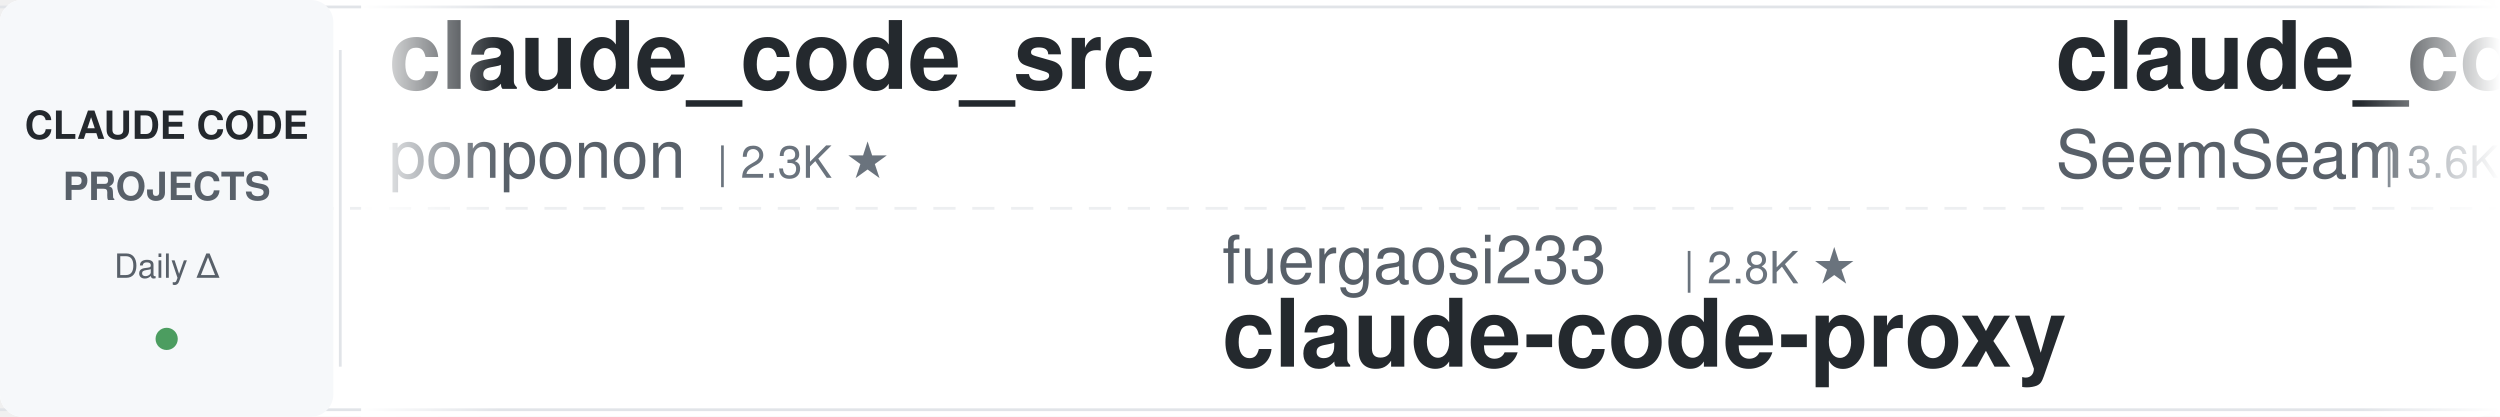
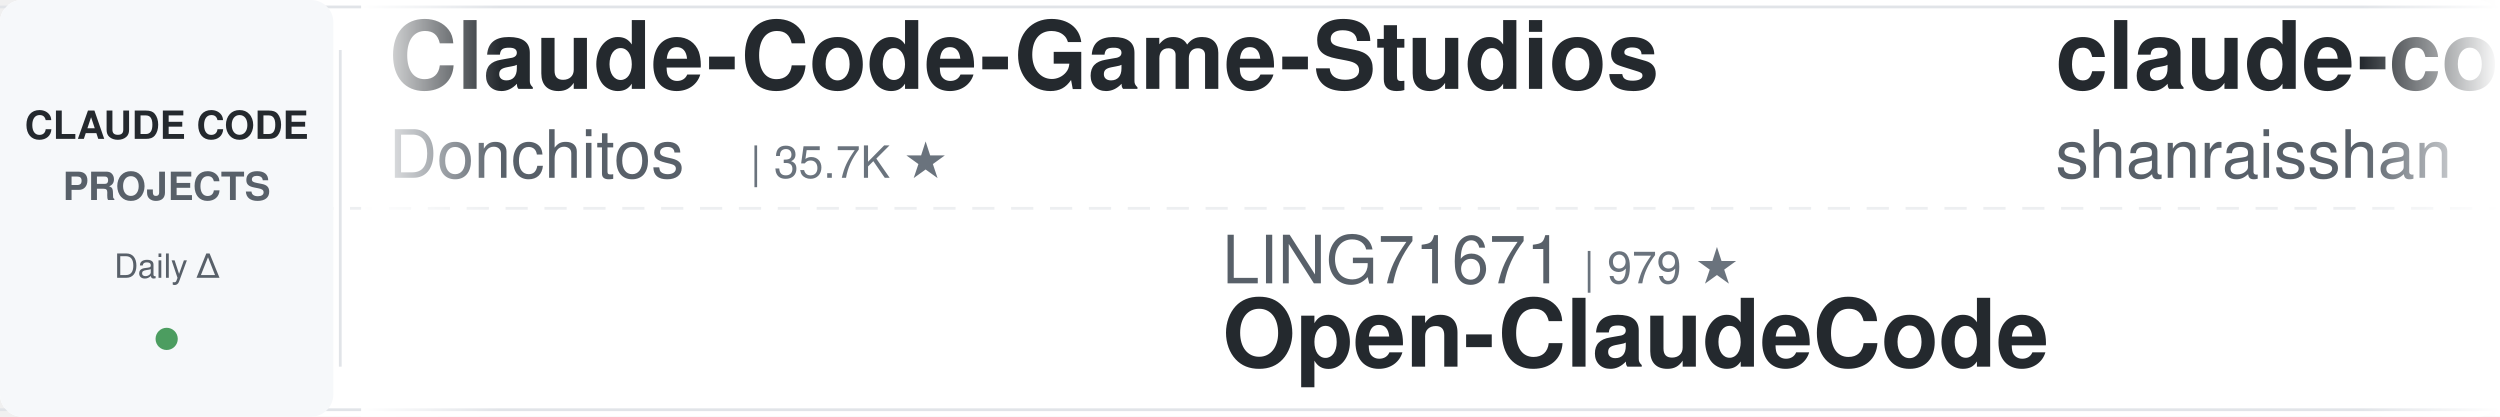
<svg xmlns="http://www.w3.org/2000/svg" width="900" height="150">
  <defs>
    <linearGradient id="leftFade" x1="0%" y1="0%" x2="100%" y2="0%">
      <stop offset="0%" style="stop-color:#ffffff;stop-opacity:1" />
      <stop offset="100%" style="stop-color:#ffffff;stop-opacity:0" />
    </linearGradient>
    <linearGradient id="rightFade" x1="0%" y1="0%" x2="100%" y2="0%">
      <stop offset="0%" style="stop-color:#ffffff;stop-opacity:0" />
      <stop offset="100%" style="stop-color:#ffffff;stop-opacity:1" />
    </linearGradient>
  </defs>
  <rect width="900" height="150" fill="#ffffff" rx="8" />
  <rect x="0" y="2" width="900" height="1" fill="#e1e4e8" />
  <rect x="0" y="147" width="900" height="1" fill="#e1e4e8" />
  <line x1="0" y1="75" x2="900" y2="75" stroke="#e1e4e8" stroke-width="1" stroke-dasharray="8 6" opacity="0.6" />
  <rect x="0" y="0" width="120" height="150" fill="#f6f8fa" rx="8" />
  <text x="60" y="50" font-family="-apple-system, BlinkMacSystemFont, 'Segoe UI', Helvetica, Arial, sans-serif" font-size="14" font-weight="600" fill="#24292e" text-anchor="middle">CLAUDE CODE</text>
  <text x="60" y="72" font-family="-apple-system, BlinkMacSystemFont, 'Segoe UI', Helvetica, Arial, sans-serif" font-size="14" font-weight="600" fill="#586069" text-anchor="middle">PROJECTS</text>
  <text x="60" y="100" font-family="-apple-system, BlinkMacSystemFont, 'Segoe UI', Helvetica, Arial, sans-serif" font-size="12" font-weight="500" fill="#586069" text-anchor="middle">Daily Δ</text>
  <circle cx="60" cy="122" r="4" fill="#22863a" opacity="0.8" />
  <rect x="122" y="18" width="1" height="114" fill="#e1e4e8" />
  <clipPath id="tickerClip">
    <rect x="130" y="0" width="770" height="150" />
  </clipPath>
  <g clip-path="url(#tickerClip)">
    <g id="tickerItems">
      <animateTransform attributeName="transform" attributeType="XML" type="translate" from="0 0" to="-3000 0" dur="54s" repeatCount="indefinite" />
      <g transform="translate(0, 0)">
-         <text x="140" y="32" font-family="-apple-system, BlinkMacSystemFont, 'Segoe UI', Helvetica, Arial, sans-serif" font-size="34" font-weight="600" fill="#24292e">claude_code_src</text>
-         <text x="140" y="64" font-family="-apple-system, BlinkMacSystemFont, 'Segoe UI', Helvetica, Arial, sans-serif" font-size="24" font-weight="400" fill="#586069">ponponon</text>
-         <text x="258" y="64" font-family="-apple-system, BlinkMacSystemFont, 'Segoe UI', Helvetica, Arial, sans-serif" font-size="16" font-weight="500" fill="#6a737d">| 2.3K ★</text>
+         <text x="140" y="32" font-family="-apple-system, BlinkMacSystemFont, 'Segoe UI', Helvetica, Arial, sans-serif" font-size="34" font-weight="600" fill="#24292e">Claude-Code-Game-Studios</text>
+         <text x="140" y="64" font-family="-apple-system, BlinkMacSystemFont, 'Segoe UI', Helvetica, Arial, sans-serif" font-size="24" font-weight="400" fill="#586069">Donchitos</text>
+         <text x="270" y="64" font-family="-apple-system, BlinkMacSystemFont, 'Segoe UI', Helvetica, Arial, sans-serif" font-size="16" font-weight="500" fill="#6a737d">| 35.7K ★</text>
      </g>
      <g transform="translate(300, 0)">
-         <text x="140" y="102" font-family="-apple-system, BlinkMacSystemFont, 'Segoe UI', Helvetica, Arial, sans-serif" font-size="24" font-weight="400" fill="#586069">fuergaosi233</text>
-         <text x="306" y="102" font-family="-apple-system, BlinkMacSystemFont, 'Segoe UI', Helvetica, Arial, sans-serif" font-size="16" font-weight="500" fill="#6a737d">| 2.8K ★</text>
-         <text x="140" y="132" font-family="-apple-system, BlinkMacSystemFont, 'Segoe UI', Helvetica, Arial, sans-serif" font-size="34" font-weight="600" fill="#24292e">claude-code-proxy</text>
+         <text x="140" y="102" font-family="-apple-system, BlinkMacSystemFont, 'Segoe UI', Helvetica, Arial, sans-serif" font-size="24" font-weight="400" fill="#586069">LING71671</text>
+         <text x="270" y="102" font-family="-apple-system, BlinkMacSystemFont, 'Segoe UI', Helvetica, Arial, sans-serif" font-size="16" font-weight="500" fill="#6a737d">| 979 ★</text>
+         <text x="140" y="132" font-family="-apple-system, BlinkMacSystemFont, 'Segoe UI', Helvetica, Arial, sans-serif" font-size="34" font-weight="600" fill="#24292e">Open-ClaudeCode</text>
      </g>
      <g transform="translate(600, 0)">
-         <text x="140" y="32" font-family="-apple-system, BlinkMacSystemFont, 'Segoe UI', Helvetica, Arial, sans-serif" font-size="34" font-weight="600" fill="#24292e">claude_codex_bridge</text>
-         <text x="140" y="64" font-family="-apple-system, BlinkMacSystemFont, 'Segoe UI', Helvetica, Arial, sans-serif" font-size="24" font-weight="400" fill="#586069">SeemSeam</text>
-         <text x="258" y="64" font-family="-apple-system, BlinkMacSystemFont, 'Segoe UI', Helvetica, Arial, sans-serif" font-size="16" font-weight="500" fill="#6a737d">| 3.6K ★</text>
+         <text x="140" y="32" font-family="-apple-system, BlinkMacSystemFont, 'Segoe UI', Helvetica, Arial, sans-serif" font-size="34" font-weight="600" fill="#24292e">claude-code-best-practic...</text>
+         <text x="140" y="64" font-family="-apple-system, BlinkMacSystemFont, 'Segoe UI', Helvetica, Arial, sans-serif" font-size="24" font-weight="400" fill="#586069">shanraisshan</text>
+         <text x="306" y="64" font-family="-apple-system, BlinkMacSystemFont, 'Segoe UI', Helvetica, Arial, sans-serif" font-size="16" font-weight="500" fill="#6a737d">| 68.6K ★</text>
      </g>
      <g transform="translate(900, 0)">
-         <text x="140" y="102" font-family="-apple-system, BlinkMacSystemFont, 'Segoe UI', Helvetica, Arial, sans-serif" font-size="24" font-weight="400" fill="#586069">wanshuiyin</text>
-         <text x="282" y="102" font-family="-apple-system, BlinkMacSystemFont, 'Segoe UI', Helvetica, Arial, sans-serif" font-size="16" font-weight="500" fill="#6a737d">| 18.7K ★</text>
-         <text x="140" y="132" font-family="-apple-system, BlinkMacSystemFont, 'Segoe UI', Helvetica, Arial, sans-serif" font-size="34" font-weight="600" fill="#24292e">Auto-claude-code-researc...</text>
+         <text x="140" y="102" font-family="-apple-system, BlinkMacSystemFont, 'Segoe UI', Helvetica, Arial, sans-serif" font-size="24" font-weight="400" fill="#586069">edmund-io</text>
+         <text x="270" y="102" font-family="-apple-system, BlinkMacSystemFont, 'Segoe UI', Helvetica, Arial, sans-serif" font-size="16" font-weight="500" fill="#6a737d">| 1.5K ★</text>
+         <text x="140" y="132" font-family="-apple-system, BlinkMacSystemFont, 'Segoe UI', Helvetica, Arial, sans-serif" font-size="34" font-weight="600" fill="#24292e">edmunds-claude-code</text>
      </g>
      <g transform="translate(1200, 0)">
-         <text x="140" y="32" font-family="-apple-system, BlinkMacSystemFont, 'Segoe UI', Helvetica, Arial, sans-serif" font-size="34" font-weight="600" fill="#24292e">claude-code-source</text>
-         <text x="140" y="64" font-family="-apple-system, BlinkMacSystemFont, 'Segoe UI', Helvetica, Arial, sans-serif" font-size="24" font-weight="400" fill="#586069">AprilNEA</text>
-         <text x="258" y="64" font-family="-apple-system, BlinkMacSystemFont, 'Segoe UI', Helvetica, Arial, sans-serif" font-size="16" font-weight="500" fill="#6a737d">| 391 ★</text>
+         <text x="140" y="32" font-family="-apple-system, BlinkMacSystemFont, 'Segoe UI', Helvetica, Arial, sans-serif" font-size="34" font-weight="600" fill="#24292e">how-claude-code-works</text>
+         <text x="140" y="64" font-family="-apple-system, BlinkMacSystemFont, 'Segoe UI', Helvetica, Arial, sans-serif" font-size="24" font-weight="400" fill="#586069">Windy3f3f3f3f</text>
+         <text x="318" y="64" font-family="-apple-system, BlinkMacSystemFont, 'Segoe UI', Helvetica, Arial, sans-serif" font-size="16" font-weight="500" fill="#6a737d">| 3.8K ★</text>
      </g>
      <g transform="translate(1500, 0)">
-         <text x="140" y="102" font-family="-apple-system, BlinkMacSystemFont, 'Segoe UI', Helvetica, Arial, sans-serif" font-size="24" font-weight="400" fill="#586069">OneRedOak</text>
-         <text x="270" y="102" font-family="-apple-system, BlinkMacSystemFont, 'Segoe UI', Helvetica, Arial, sans-serif" font-size="16" font-weight="500" fill="#6a737d">| 3.9K ★</text>
-         <text x="140" y="132" font-family="-apple-system, BlinkMacSystemFont, 'Segoe UI', Helvetica, Arial, sans-serif" font-size="34" font-weight="600" fill="#24292e">claude-code-workflows</text>
+         <text x="140" y="102" font-family="-apple-system, BlinkMacSystemFont, 'Segoe UI', Helvetica, Arial, sans-serif" font-size="24" font-weight="400" fill="#586069">pedrohcgs</text>
+         <text x="270" y="102" font-family="-apple-system, BlinkMacSystemFont, 'Segoe UI', Helvetica, Arial, sans-serif" font-size="16" font-weight="500" fill="#6a737d">| 1.7K ★</text>
+         <text x="140" y="132" font-family="-apple-system, BlinkMacSystemFont, 'Segoe UI', Helvetica, Arial, sans-serif" font-size="34" font-weight="600" fill="#24292e">claude-code-my-workflow</text>
      </g>
      <g transform="translate(1800, 0)">
-         <text x="140" y="32" font-family="-apple-system, BlinkMacSystemFont, 'Segoe UI', Helvetica, Arial, sans-serif" font-size="34" font-weight="600" fill="#24292e">sc-claude-code-files</text>
-         <text x="140" y="64" font-family="-apple-system, BlinkMacSystemFont, 'Segoe UI', Helvetica, Arial, sans-serif" font-size="24" font-weight="400" fill="#586069">https-deeplearning-ai</text>
-         <text x="414" y="64" font-family="-apple-system, BlinkMacSystemFont, 'Segoe UI', Helvetica, Arial, sans-serif" font-size="16" font-weight="500" fill="#6a737d">| 561 ★</text>
+         <text x="140" y="32" font-family="-apple-system, BlinkMacSystemFont, 'Segoe UI', Helvetica, Arial, sans-serif" font-size="34" font-weight="600" fill="#24292e">ECC</text>
+         <text x="140" y="64" font-family="-apple-system, BlinkMacSystemFont, 'Segoe UI', Helvetica, Arial, sans-serif" font-size="24" font-weight="400" fill="#586069">affaan-m</text>
+         <text x="258" y="64" font-family="-apple-system, BlinkMacSystemFont, 'Segoe UI', Helvetica, Arial, sans-serif" font-size="16" font-weight="500" fill="#6a737d">| 297.8K ★</text>
      </g>
      <g transform="translate(2100, 0)">
-         <text x="140" y="102" font-family="-apple-system, BlinkMacSystemFont, 'Segoe UI', Helvetica, Arial, sans-serif" font-size="24" font-weight="400" fill="#586069">techjarves</text>
-         <text x="282" y="102" font-family="-apple-system, BlinkMacSystemFont, 'Segoe UI', Helvetica, Arial, sans-serif" font-size="16" font-weight="500" fill="#6a737d">| 1.6K ★</text>
-         <text x="140" y="132" font-family="-apple-system, BlinkMacSystemFont, 'Segoe UI', Helvetica, Arial, sans-serif" font-size="34" font-weight="600" fill="#24292e">ClaudeCode-Portable</text>
+         <text x="140" y="102" font-family="-apple-system, BlinkMacSystemFont, 'Segoe UI', Helvetica, Arial, sans-serif" font-size="24" font-weight="400" fill="#586069">nicedreamzapp</text>
+         <text x="318" y="102" font-family="-apple-system, BlinkMacSystemFont, 'Segoe UI', Helvetica, Arial, sans-serif" font-size="16" font-weight="500" fill="#6a737d">| 3.5K ★</text>
+         <text x="140" y="132" font-family="-apple-system, BlinkMacSystemFont, 'Segoe UI', Helvetica, Arial, sans-serif" font-size="34" font-weight="600" fill="#24292e">claude-code-local</text>
      </g>
      <g transform="translate(2400, 0)">
-         <text x="140" y="32" font-family="-apple-system, BlinkMacSystemFont, 'Segoe UI', Helvetica, Arial, sans-serif" font-size="34" font-weight="600" fill="#24292e">claude-code-reverse</text>
-         <text x="140" y="64" font-family="-apple-system, BlinkMacSystemFont, 'Segoe UI', Helvetica, Arial, sans-serif" font-size="24" font-weight="400" fill="#586069">Yuyz0112</text>
-         <text x="258" y="64" font-family="-apple-system, BlinkMacSystemFont, 'Segoe UI', Helvetica, Arial, sans-serif" font-size="16" font-weight="500" fill="#6a737d">| 2.4K ★</text>
+         <text x="140" y="32" font-family="-apple-system, BlinkMacSystemFont, 'Segoe UI', Helvetica, Arial, sans-serif" font-size="34" font-weight="600" fill="#24292e">awesome-claude-code</text>
+         <text x="140" y="64" font-family="-apple-system, BlinkMacSystemFont, 'Segoe UI', Helvetica, Arial, sans-serif" font-size="24" font-weight="400" fill="#586069">jqueryscript</text>
+         <text x="306" y="64" font-family="-apple-system, BlinkMacSystemFont, 'Segoe UI', Helvetica, Arial, sans-serif" font-size="16" font-weight="500" fill="#6a737d">| 544 ★</text>
      </g>
      <g transform="translate(2700, 0)">
-         <text x="140" y="102" font-family="-apple-system, BlinkMacSystemFont, 'Segoe UI', Helvetica, Arial, sans-serif" font-size="24" font-weight="400" fill="#586069">anthropics</text>
-         <text x="282" y="102" font-family="-apple-system, BlinkMacSystemFont, 'Segoe UI', Helvetica, Arial, sans-serif" font-size="16" font-weight="500" fill="#6a737d">| 9.8K ★</text>
-         <text x="140" y="132" font-family="-apple-system, BlinkMacSystemFont, 'Segoe UI', Helvetica, Arial, sans-serif" font-size="34" font-weight="600" fill="#24292e">claude-code-action</text>
+         <text x="140" y="102" font-family="-apple-system, BlinkMacSystemFont, 'Segoe UI', Helvetica, Arial, sans-serif" font-size="24" font-weight="400" fill="#586069">AprilNEA</text>
+         <text x="258" y="102" font-family="-apple-system, BlinkMacSystemFont, 'Segoe UI', Helvetica, Arial, sans-serif" font-size="16" font-weight="500" fill="#6a737d">| 391 ★</text>
+         <text x="140" y="132" font-family="-apple-system, BlinkMacSystemFont, 'Segoe UI', Helvetica, Arial, sans-serif" font-size="34" font-weight="600" fill="#24292e">claude-code-source</text>
      </g>
      <g transform="translate(3000, 0)">
-         <text x="140" y="32" font-family="-apple-system, BlinkMacSystemFont, 'Segoe UI', Helvetica, Arial, sans-serif" font-size="34" font-weight="600" fill="#24292e">claude_code_src</text>
-         <text x="140" y="64" font-family="-apple-system, BlinkMacSystemFont, 'Segoe UI', Helvetica, Arial, sans-serif" font-size="24" font-weight="400" fill="#586069">ponponon</text>
-         <text x="258" y="64" font-family="-apple-system, BlinkMacSystemFont, 'Segoe UI', Helvetica, Arial, sans-serif" font-size="16" font-weight="500" fill="#6a737d">| 2.3K ★</text>
+         <text x="140" y="32" font-family="-apple-system, BlinkMacSystemFont, 'Segoe UI', Helvetica, Arial, sans-serif" font-size="34" font-weight="600" fill="#24292e">Claude-Code-Game-Studios</text>
+         <text x="140" y="64" font-family="-apple-system, BlinkMacSystemFont, 'Segoe UI', Helvetica, Arial, sans-serif" font-size="24" font-weight="400" fill="#586069">Donchitos</text>
+         <text x="270" y="64" font-family="-apple-system, BlinkMacSystemFont, 'Segoe UI', Helvetica, Arial, sans-serif" font-size="16" font-weight="500" fill="#6a737d">| 35.7K ★</text>
      </g>
      <g transform="translate(3300, 0)">
-         <text x="140" y="102" font-family="-apple-system, BlinkMacSystemFont, 'Segoe UI', Helvetica, Arial, sans-serif" font-size="24" font-weight="400" fill="#586069">fuergaosi233</text>
-         <text x="306" y="102" font-family="-apple-system, BlinkMacSystemFont, 'Segoe UI', Helvetica, Arial, sans-serif" font-size="16" font-weight="500" fill="#6a737d">| 2.8K ★</text>
-         <text x="140" y="132" font-family="-apple-system, BlinkMacSystemFont, 'Segoe UI', Helvetica, Arial, sans-serif" font-size="34" font-weight="600" fill="#24292e">claude-code-proxy</text>
+         <text x="140" y="102" font-family="-apple-system, BlinkMacSystemFont, 'Segoe UI', Helvetica, Arial, sans-serif" font-size="24" font-weight="400" fill="#586069">LING71671</text>
+         <text x="270" y="102" font-family="-apple-system, BlinkMacSystemFont, 'Segoe UI', Helvetica, Arial, sans-serif" font-size="16" font-weight="500" fill="#6a737d">| 979 ★</text>
+         <text x="140" y="132" font-family="-apple-system, BlinkMacSystemFont, 'Segoe UI', Helvetica, Arial, sans-serif" font-size="34" font-weight="600" fill="#24292e">Open-ClaudeCode</text>
      </g>
      <g transform="translate(3600, 0)">
-         <text x="140" y="32" font-family="-apple-system, BlinkMacSystemFont, 'Segoe UI', Helvetica, Arial, sans-serif" font-size="34" font-weight="600" fill="#24292e">claude_codex_bridge</text>
-         <text x="140" y="64" font-family="-apple-system, BlinkMacSystemFont, 'Segoe UI', Helvetica, Arial, sans-serif" font-size="24" font-weight="400" fill="#586069">SeemSeam</text>
-         <text x="258" y="64" font-family="-apple-system, BlinkMacSystemFont, 'Segoe UI', Helvetica, Arial, sans-serif" font-size="16" font-weight="500" fill="#6a737d">| 3.6K ★</text>
+         <text x="140" y="32" font-family="-apple-system, BlinkMacSystemFont, 'Segoe UI', Helvetica, Arial, sans-serif" font-size="34" font-weight="600" fill="#24292e">claude-code-best-practic...</text>
+         <text x="140" y="64" font-family="-apple-system, BlinkMacSystemFont, 'Segoe UI', Helvetica, Arial, sans-serif" font-size="24" font-weight="400" fill="#586069">shanraisshan</text>
+         <text x="306" y="64" font-family="-apple-system, BlinkMacSystemFont, 'Segoe UI', Helvetica, Arial, sans-serif" font-size="16" font-weight="500" fill="#6a737d">| 68.6K ★</text>
      </g>
      <g transform="translate(3900, 0)">
-         <text x="140" y="102" font-family="-apple-system, BlinkMacSystemFont, 'Segoe UI', Helvetica, Arial, sans-serif" font-size="24" font-weight="400" fill="#586069">wanshuiyin</text>
-         <text x="282" y="102" font-family="-apple-system, BlinkMacSystemFont, 'Segoe UI', Helvetica, Arial, sans-serif" font-size="16" font-weight="500" fill="#6a737d">| 18.7K ★</text>
-         <text x="140" y="132" font-family="-apple-system, BlinkMacSystemFont, 'Segoe UI', Helvetica, Arial, sans-serif" font-size="34" font-weight="600" fill="#24292e">Auto-claude-code-researc...</text>
+         <text x="140" y="102" font-family="-apple-system, BlinkMacSystemFont, 'Segoe UI', Helvetica, Arial, sans-serif" font-size="24" font-weight="400" fill="#586069">edmund-io</text>
+         <text x="270" y="102" font-family="-apple-system, BlinkMacSystemFont, 'Segoe UI', Helvetica, Arial, sans-serif" font-size="16" font-weight="500" fill="#6a737d">| 1.5K ★</text>
+         <text x="140" y="132" font-family="-apple-system, BlinkMacSystemFont, 'Segoe UI', Helvetica, Arial, sans-serif" font-size="34" font-weight="600" fill="#24292e">edmunds-claude-code</text>
      </g>
    </g>
  </g>
  <rect x="130" y="0" width="50" height="150" fill="url(#leftFade)" />
  <rect x="850" y="0" width="50" height="150" fill="url(#rightFade)" />
</svg>
